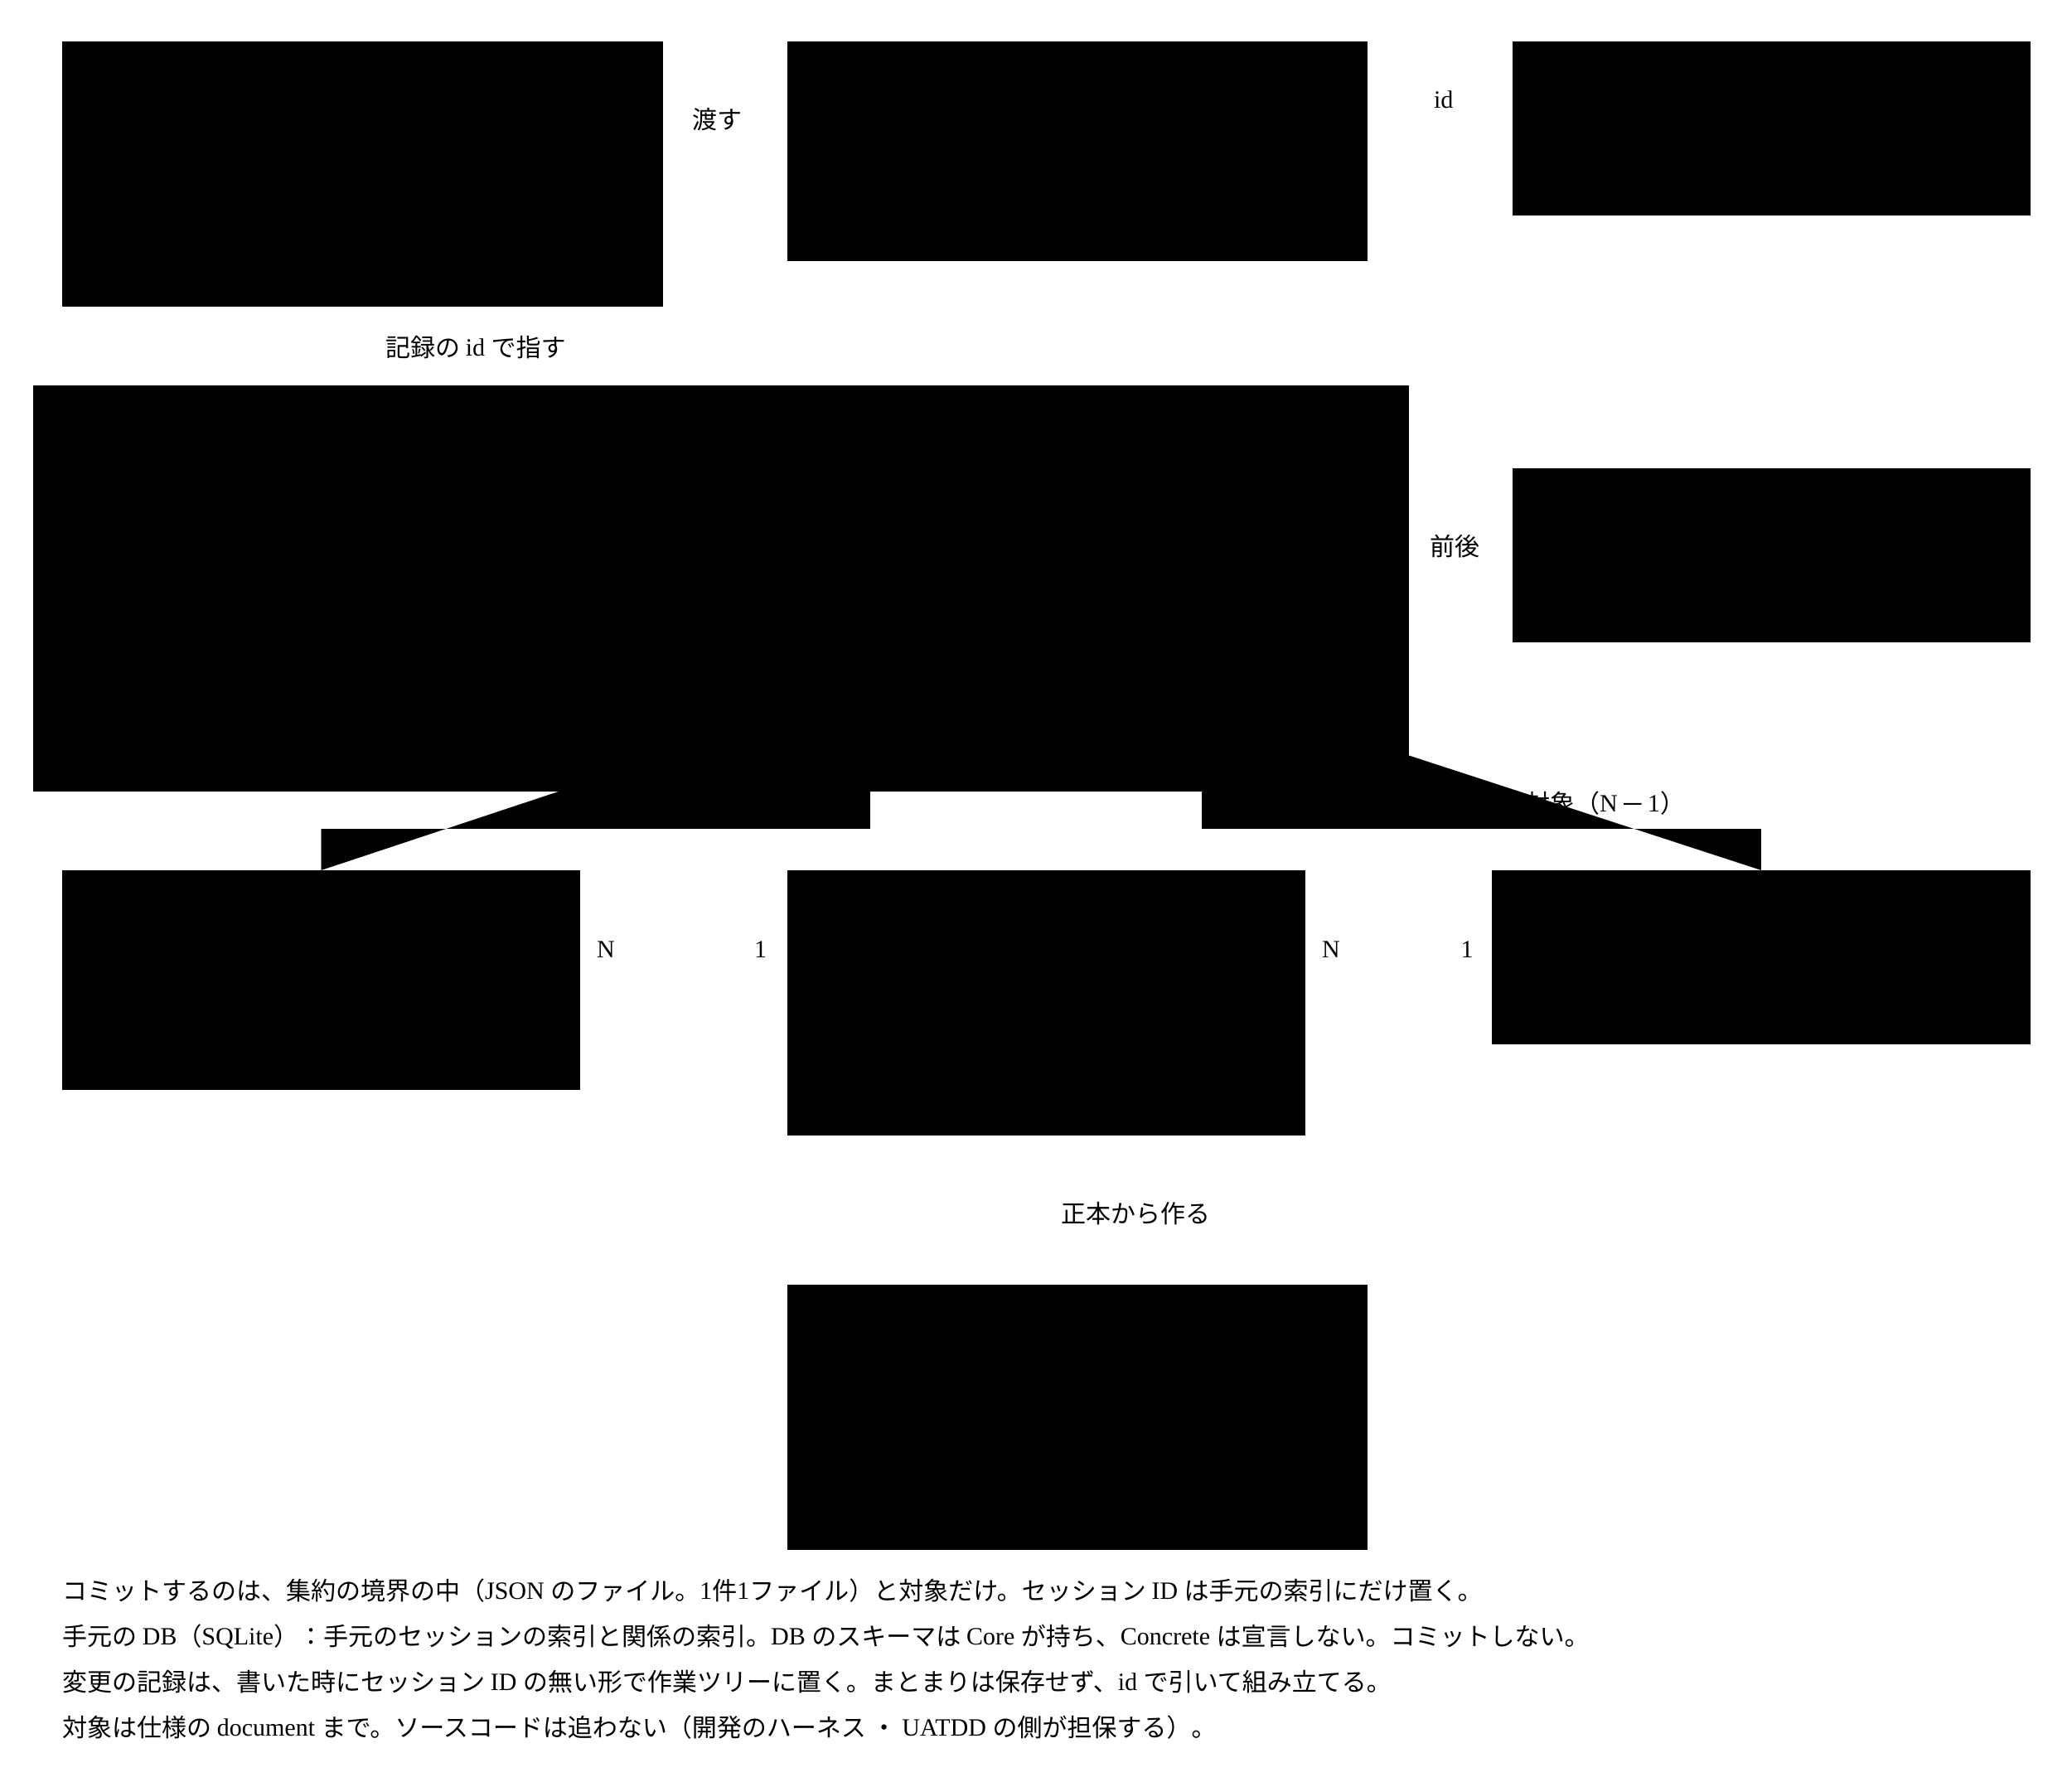
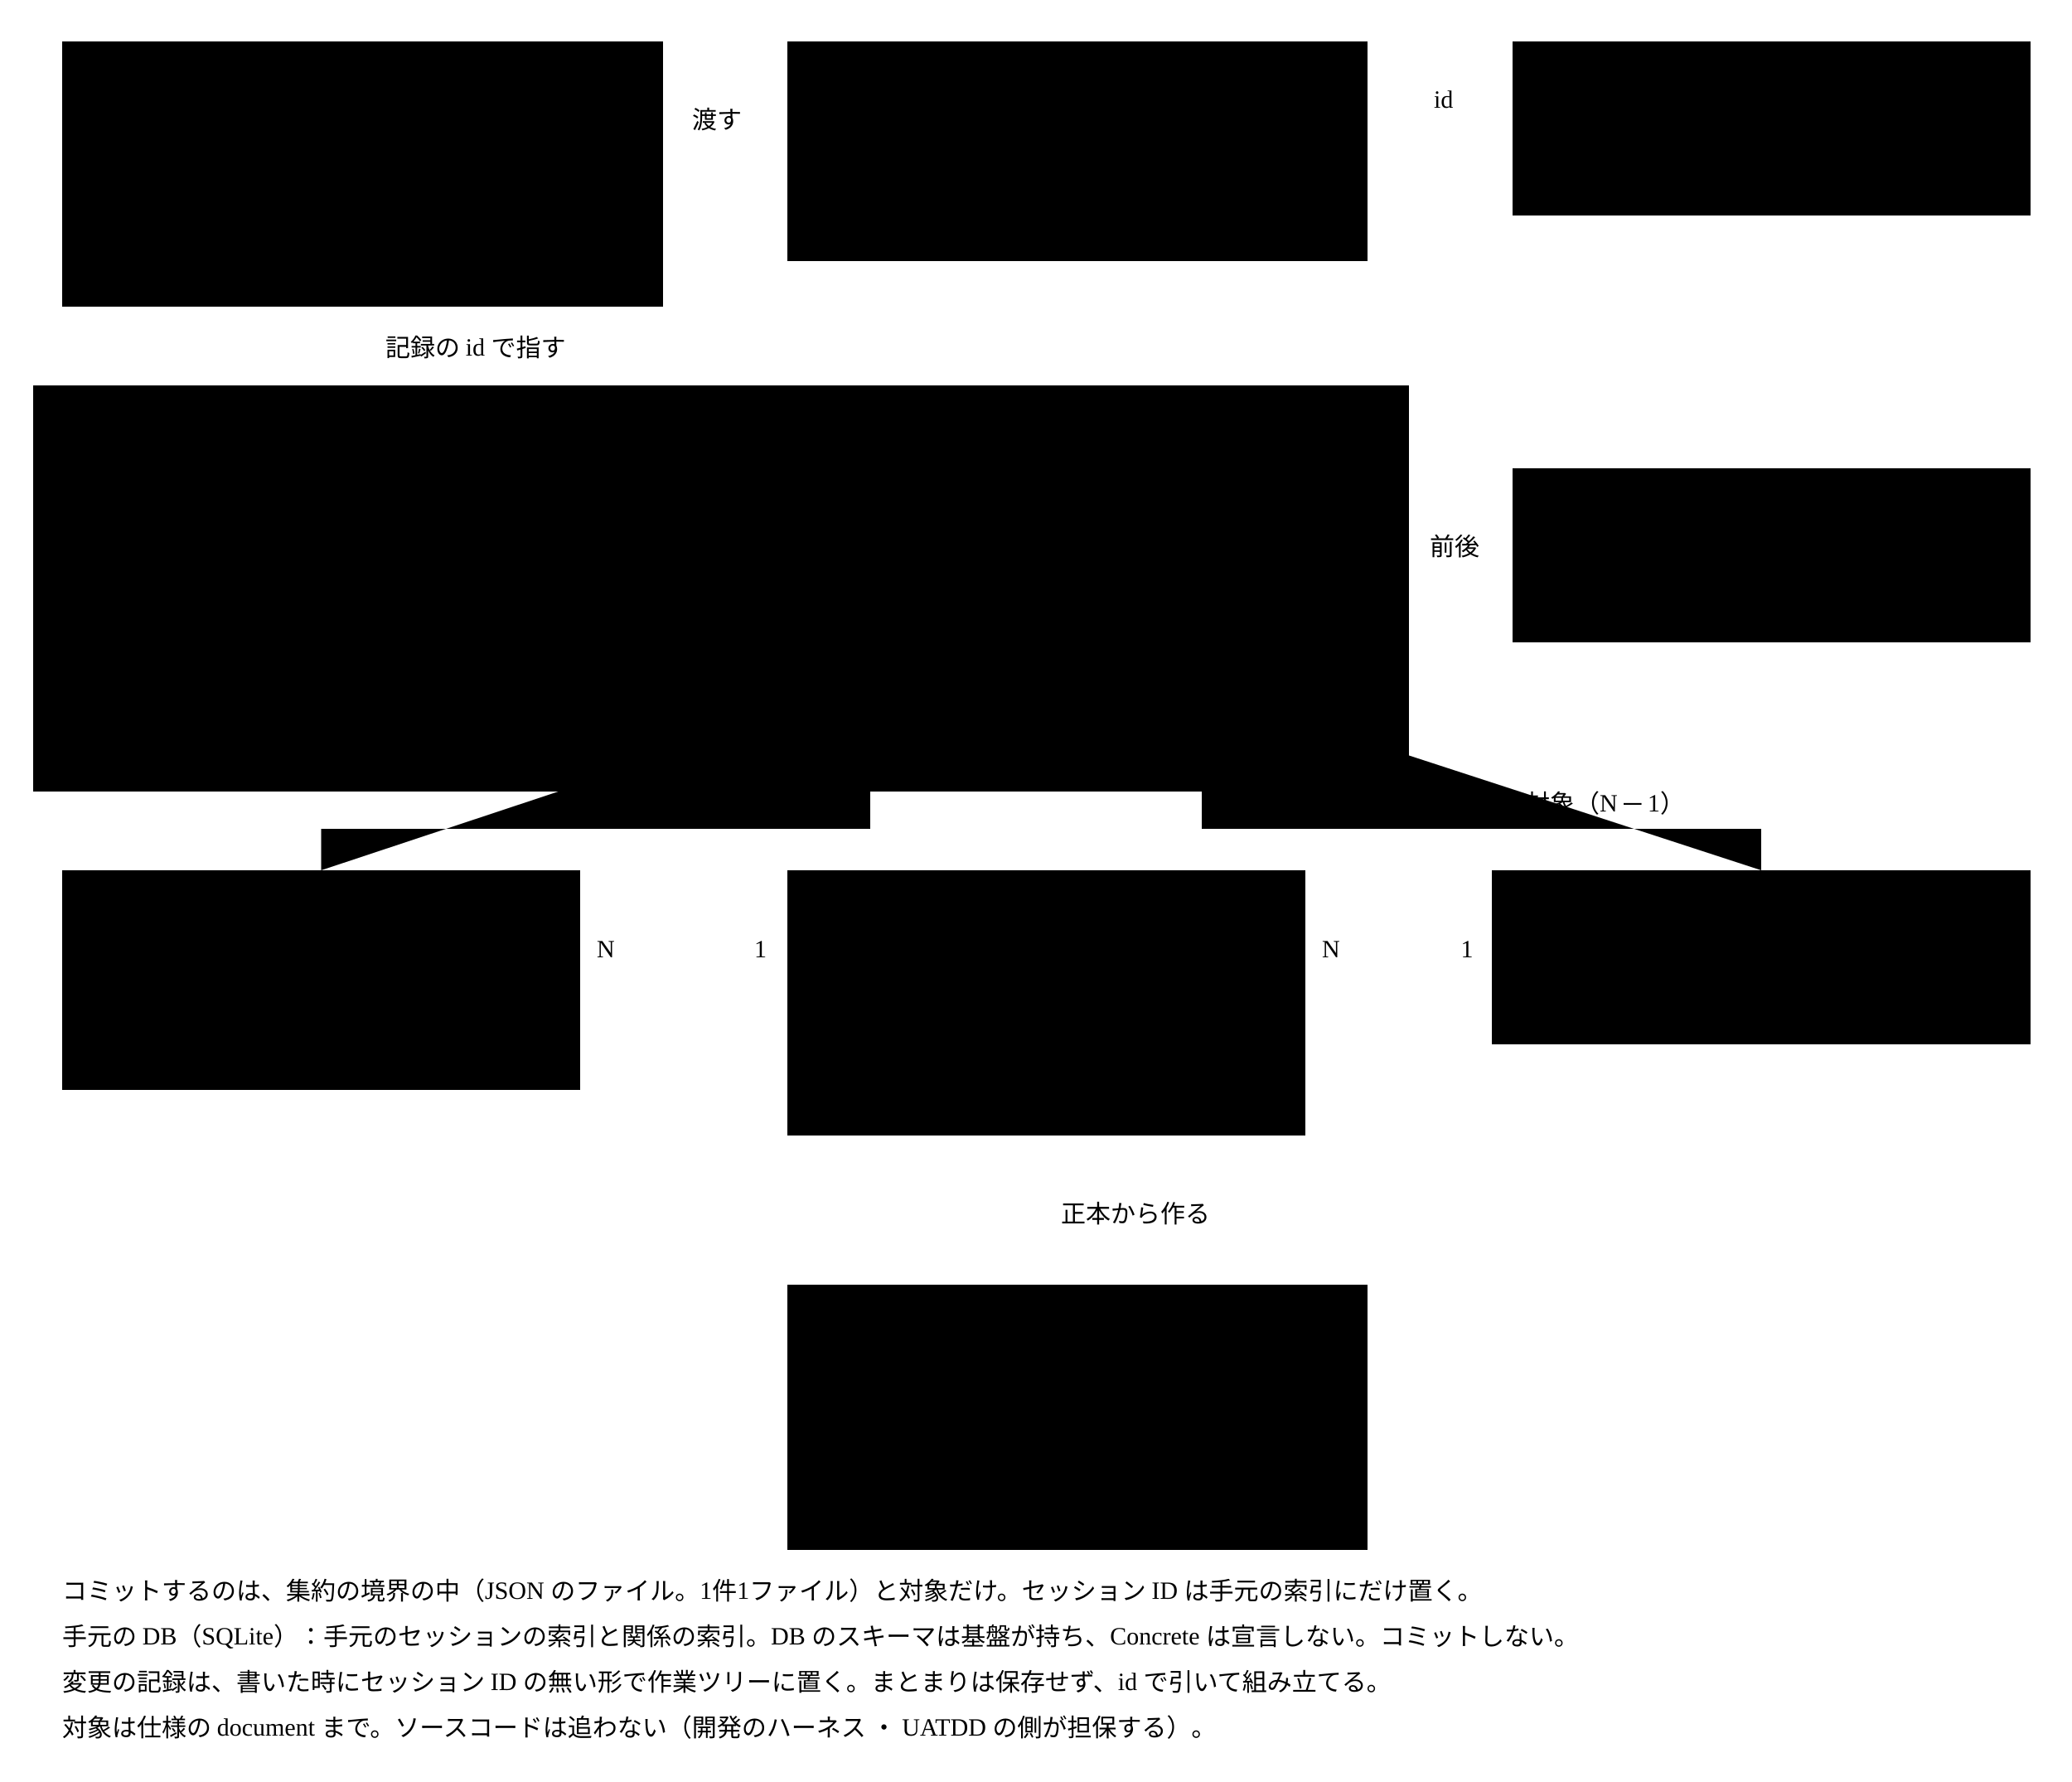
<svg viewBox="0 0 1000 860" style="min-width:900px" role="img" aria-label="変更の記録とセッションの ER 図">
  <rect class="box" x="30" y="20" width="290" height="128" />
  <text class="title" x="42" y="44">手元のセッションの索引</text>
  <text class="note" x="42" y="68">セッション ID ・ 根から親までの id の並び</text>
  <text class="note" x="42" y="90">変更の記録の id の並び</text>
  <text class="note" x="42" y="112">SQLite 1ファイル（最初のアダプター）</text>
  <text class="note" x="42" y="134">コミットしない</text>
  <rect class="boundary" x="380" y="20" width="280" height="106" />
  <text class="title" x="392" y="44">セッションを管理する役（外）</text>
  <text class="note" x="392" y="68">harness ・ AI のツール</text>
  <text class="note" x="392" y="90">ID の発行 ・ 始まりと終わり</text>
  <text class="note" x="392" y="112">子のセッションへの受け渡し</text>
  <rect class="boundary" x="730" y="20" width="250" height="84" />
  <text class="title" x="742" y="44">セッションの中身（外）</text>
  <text class="note" x="742" y="68">会話の記録。手元の AI のツール</text>
  <text class="note" x="742" y="90">リポジトリに入れない</text>
  <path class="flow" d="M380,70 H320" />
  <text class="note" x="334" y="62">渡す</text>
  <path class="link" d="M730,60 H660" />
  <text class="note" x="692" y="52">id</text>
  <rect class="boundary" x="16" y="186" width="664" height="196" />
  <text class="note" x="30" y="372">集約の境界：変更の記録（1回の保存で変えるのはこの中だけ）</text>
  <rect class="box focus" x="30" y="206" width="290" height="150" />
  <text class="title" x="42" y="230">変更の記録（集約）</text>
  <text class="note" x="42" y="254">id（書いた時に決める一意な値）</text>
  <text class="note" x="42" y="276">理由（なぜ変えたか）</text>
  <text class="note" x="42" y="298">目的の参照（id）</text>
  <text class="note" x="42" y="320">書いた者の種類（人 ・ AI）</text>
  <text class="note" x="42" y="342">変更の項目の並び（値）</text>
  <rect class="box" x="380" y="226" width="280" height="106" />
  <text class="title" x="392" y="250">変更の項目（値）</text>
  <text class="note" x="392" y="274">対象（種類と id）</text>
  <text class="note" x="392" y="296">欄（JSON Pointer）</text>
  <text class="note" x="392" y="318">項目ごとの理由（違うときだけ）</text>
  <rect class="boundary" x="730" y="226" width="250" height="84" />
  <text class="title" x="742" y="250">Git など（外）</text>
  <text class="note" x="742" y="274">ファイルの前後の値 ・ 履歴</text>
  <text class="note" x="742" y="296">出した者 ・ 時刻 ・ 取り込み ・ 衝突</text>
  <path class="flow" d="M175,148 V206" />
  <text class="note" x="186" y="172">記録の id で指す</text>
  <path class="flow" d="M320,276 H380" />
  <text class="note" x="326" y="268">1 ─ N</text>
  <path class="flow" d="M730,276 H660" />
  <text class="note" x="690" y="268">前後</text>
  <path class="flow" d="M500,332 V420" />
  <path class="flow" d="M420,332 V400 H155 V420" />
  <path class="flow" d="M580,332 V400 H850 V420" />
  <text class="note" x="700" y="392">項目の対象（N ─ 1）</text>
  <rect class="box" x="30" y="420" width="250" height="106" />
  <text class="title" x="42" y="444">判定の記録</text>
-   <text class="note" x="42" y="468">instance id ・ rule id</text>
+   <text class="note" x="42" y="468">インスタンス id ・ rule id</text>
  <text class="note" x="42" y="490">判定した値 ・ 結果 ・ 根拠</text>
  <text class="note" x="42" y="512">判定した者</text>
  <rect class="box" x="380" y="420" width="250" height="128" />
-   <text class="title" x="392" y="444">instance（仕様の document）</text>
+   <text class="title" x="392" y="444">インスタンス（仕様の document）</text>
  <text class="note" x="392" y="468">id ・ kind（範囲は Concrete の $id）</text>
  <text class="note" x="392" y="490">$schema（Concrete の $id）</text>
  <text class="note" x="392" y="512">欄の値（JSON）</text>
-   <text class="note" x="392" y="534">x-ref（指す先の instance ・ 版）</text>
+   <text class="note" x="392" y="534">x-ref（指す先のインスタンス ・ 版）</text>
  <rect class="box" x="380" y="620" width="280" height="128" />
  <text class="title" x="392" y="644">関係の索引（手元の DB）</text>
-   <text class="note" x="392" y="668">instance id ・ kind</text>
+   <text class="note" x="392" y="668">インスタンス id ・ kind</text>
  <text class="note" x="392" y="690">x-ref：指す側 → 指される側（版）</text>
  <text class="note" x="392" y="712">正本のファイルから作り直せる</text>
  <text class="note" x="392" y="734">コミットしない</text>
  <path class="flow" d="M500,548 V620" />
  <text class="note" x="512" y="590">正本から作る</text>
  <rect class="box" x="720" y="420" width="260" height="84" />
  <text class="title" x="732" y="444">Semantic Concrete Schema</text>
  <text class="note" x="732" y="468">$id</text>
  <text class="note" x="732" y="490">rule ・ term ・ 文脈の語彙</text>
  <path class="flow" d="M380,470 H280" />
  <text class="note" x="364" y="462">1</text>
  <text class="note" x="288" y="462">N</text>
  <path class="flow" d="M720,470 H630" />
  <text class="note" x="705" y="462">1</text>
  <text class="note" x="638" y="462">N</text>
  <text class="note" x="30" y="772">コミットするのは、集約の境界の中（JSON のファイル。1件1ファイル）と対象だけ。セッション ID は手元の索引にだけ置く。</text>
-   <text class="note" x="30" y="794">手元の DB（SQLite）：手元のセッションの索引と関係の索引。DB のスキーマは Core が持ち、Concrete は宣言しない。コミットしない。</text>
+   <text class="note" x="30" y="794">手元の DB（SQLite）：手元のセッションの索引と関係の索引。DB のスキーマは基盤が持ち、Concrete は宣言しない。コミットしない。</text>
  <text class="note" x="30" y="816">変更の記録は、書いた時にセッション ID の無い形で作業ツリーに置く。まとまりは保存せず、id で引いて組み立てる。</text>
  <text class="note" x="30" y="838">対象は仕様の document まで。ソースコードは追わない（開発のハーネス ・ UATDD の側が担保する）。</text>
</svg>
